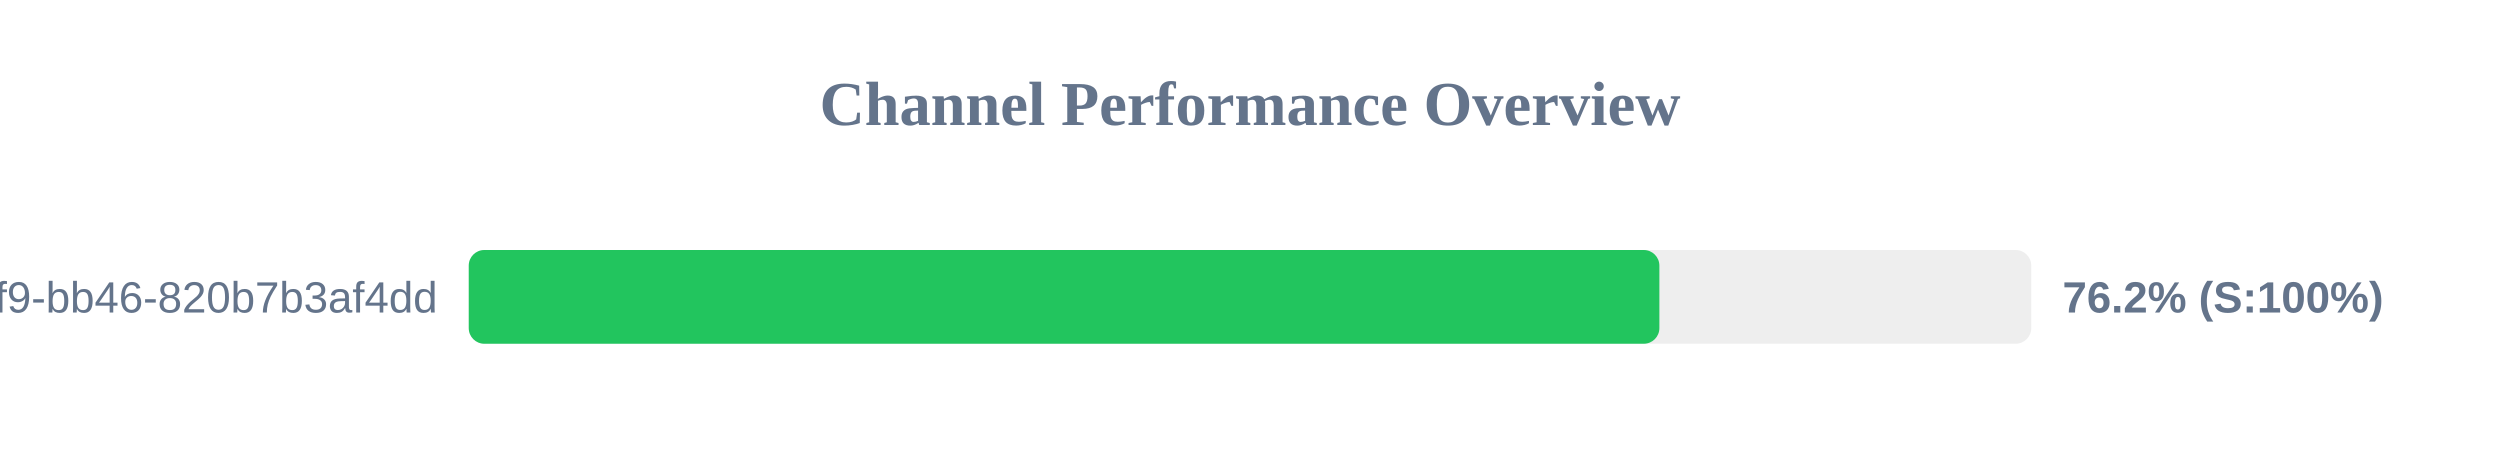
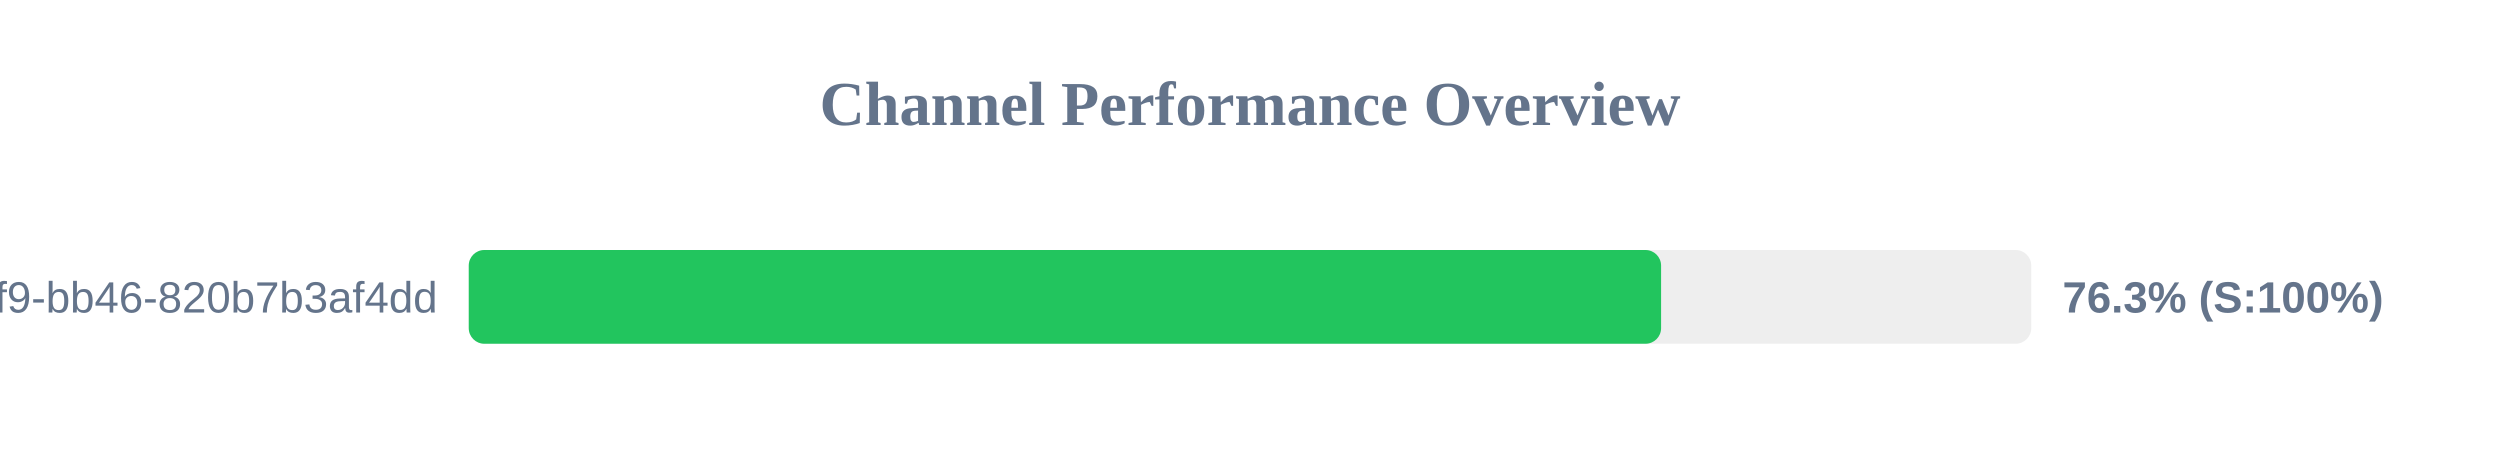
<svg xmlns="http://www.w3.org/2000/svg" width="800" height="150" version="1.1">
  <style>
        .row { font: 14px Arial; fill: #64748b; }
        .score { font: bold 14px Arial; fill: #64748b; }
    </style>
  <text x="400" y="40" text-anchor="middle" font-size="20px" font-weight="bold" fill="#64748b">Channel Performance Overview</text>
  <rect x="150" y="80" width="500" height="30" fill="#eee" rx="5" />
-   <rect x="150" y="80" width="381.0" height="30" fill="#22c55e" rx="5" />
+   <rect x="150" y="80" width="381.55" height="30" fill="#22c55e" rx="5" />
  <text x="140" y="100" text-anchor="end" class="row">?uuid=80b2ac81-ba69-41f9-bb46-820b7b3af4dd</text>
-   <text x="660" y="100" text-anchor="start" class="score">76.2% (S:100%)</text>
+   <text x="660" y="100" text-anchor="start" class="score">76.3% (S:100%)</text>
</svg>
